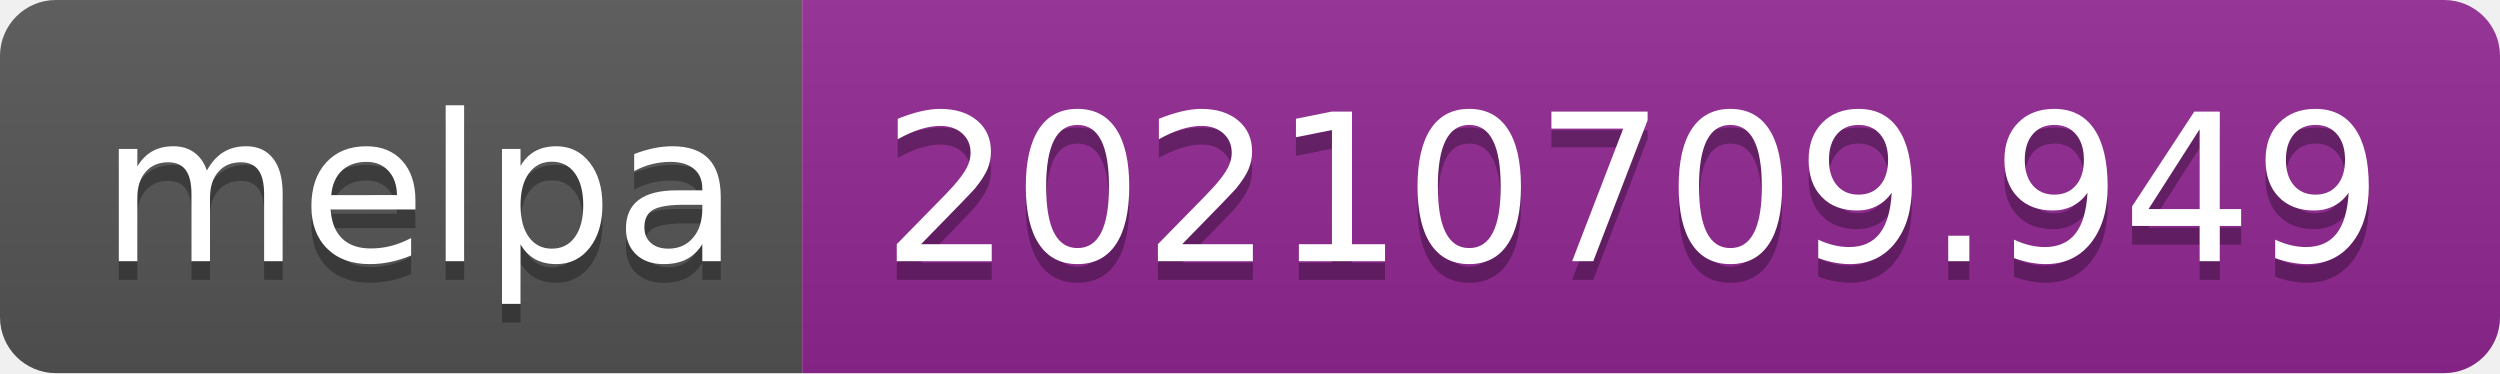
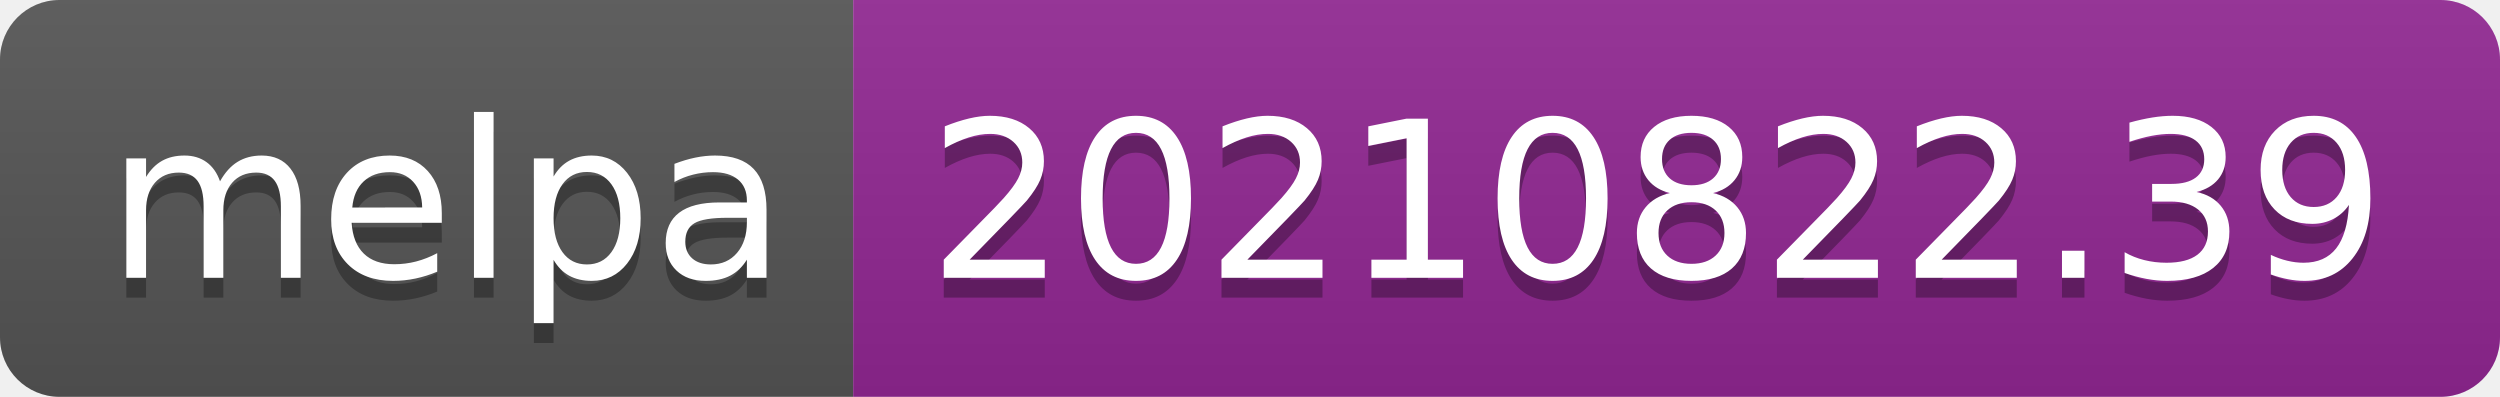
- <svg xmlns="http://www.w3.org/2000/svg" width="134" height="20" role="img" aria-label="melpa: 20210709.949">
+ <svg xmlns="http://www.w3.org/2000/svg" width="126" height="20" role="img" aria-label="melpa: 20210822.39">
  <linearGradient id="s" x2="0" y2="100%">
    <stop offset="0" stop-color="#bbb" stop-opacity=".1" />
    <stop offset="1" stop-opacity=".1" />
  </linearGradient>
  <clipPath id="r">
-     <rect width="134" height="20" rx="3" fill="#fff" />
+     <rect width="126" height="20" rx="3" fill="#fff" />
  </clipPath>
  <g clip-path="url(#r)">
    <rect width="43" height="20" fill="#555" />
-     <rect x="43" width="91" height="20" fill="#922793" />
-     <rect width="134" height="20" fill="url(#s)" />
+     <rect x="43" width="83" height="20" fill="#922793" />
+     <rect width="126" height="20" fill="url(#s)" />
  </g>
  <g fill="#fff" text-anchor="middle" font-family="Verdana,Geneva,DejaVu Sans,sans-serif" text-rendering="geometricPrecision" font-size="110">
    <text aria-hidden="true" x="225" y="150" fill="#010101" fill-opacity=".3" transform="scale(.1)" textLength="330">melpa</text>
    <text x="225" y="140" transform="scale(.1)" fill="#fff" textLength="330">melpa</text>
-     <text aria-hidden="true" x="875" y="150" fill="#010101" fill-opacity=".3" transform="scale(.1)" textLength="810">20210709.949</text>
-     <text x="875" y="140" transform="scale(.1)" fill="#fff" textLength="810">20210709.949</text>
+     <text aria-hidden="true" x="835" y="150" fill="#010101" fill-opacity=".3" transform="scale(.1)" textLength="730">20210822.39</text>
+     <text x="835" y="140" transform="scale(.1)" fill="#fff" textLength="730">20210822.39</text>
  </g>
</svg>
